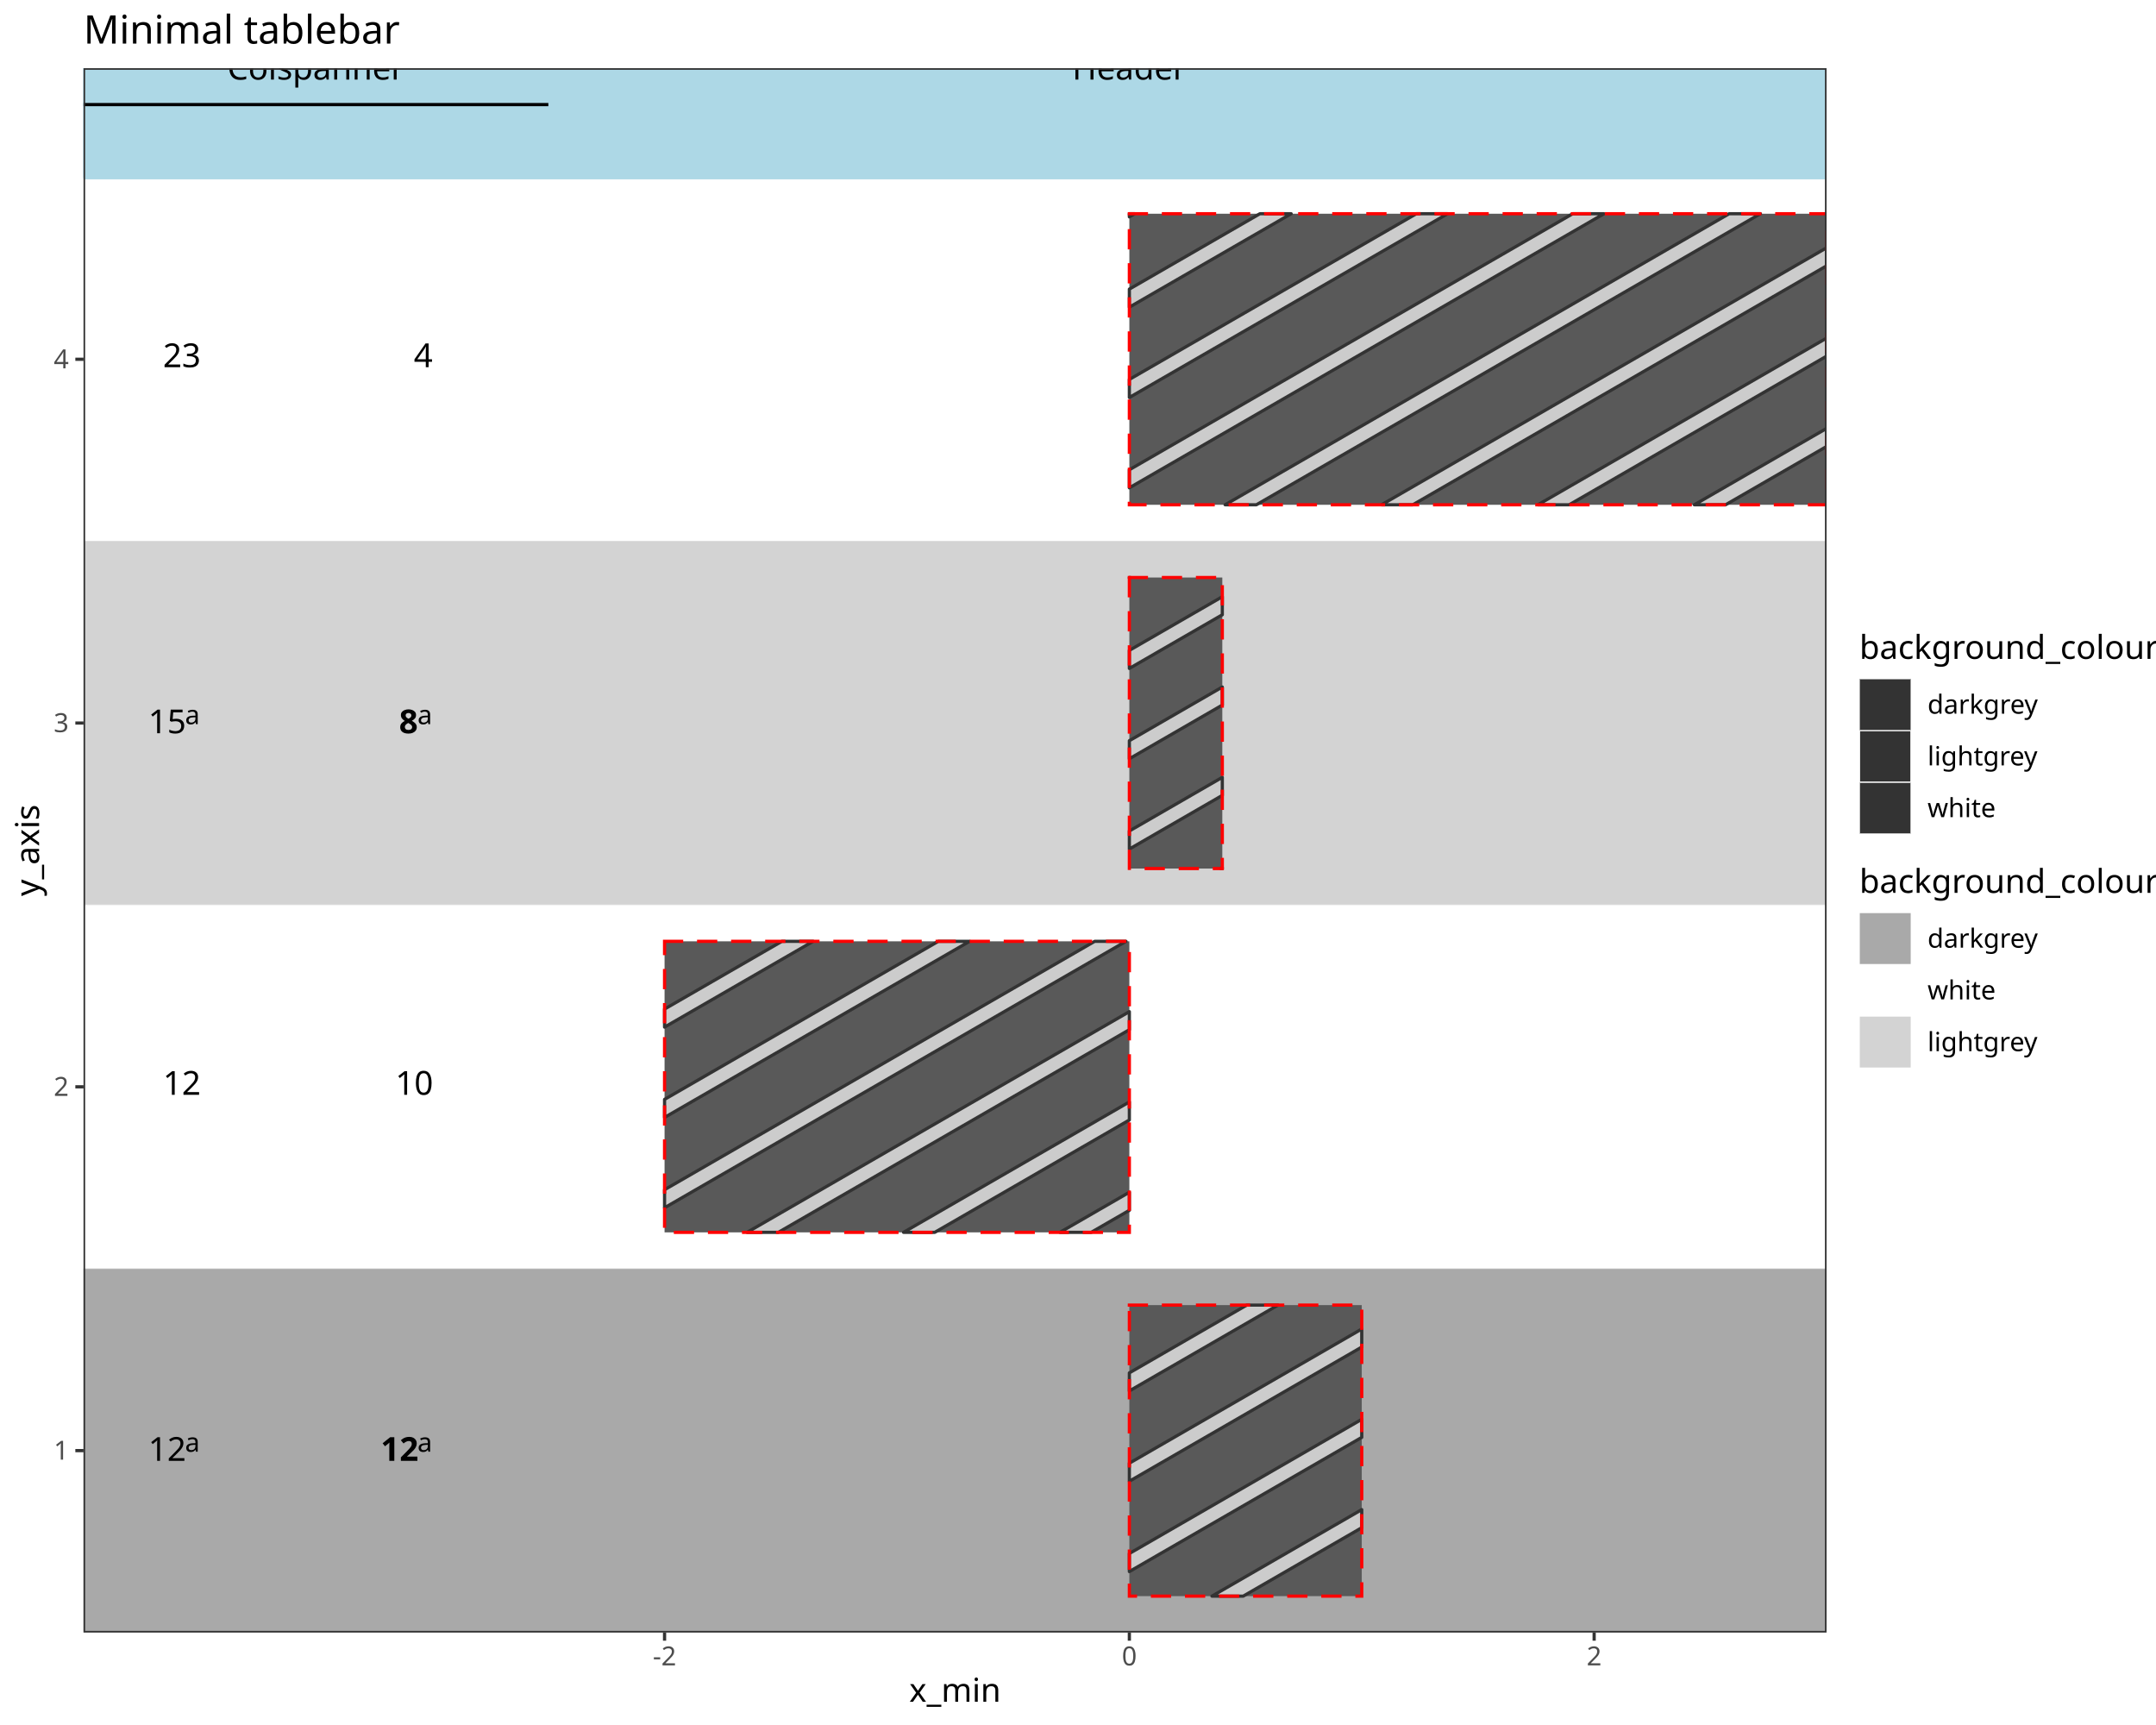
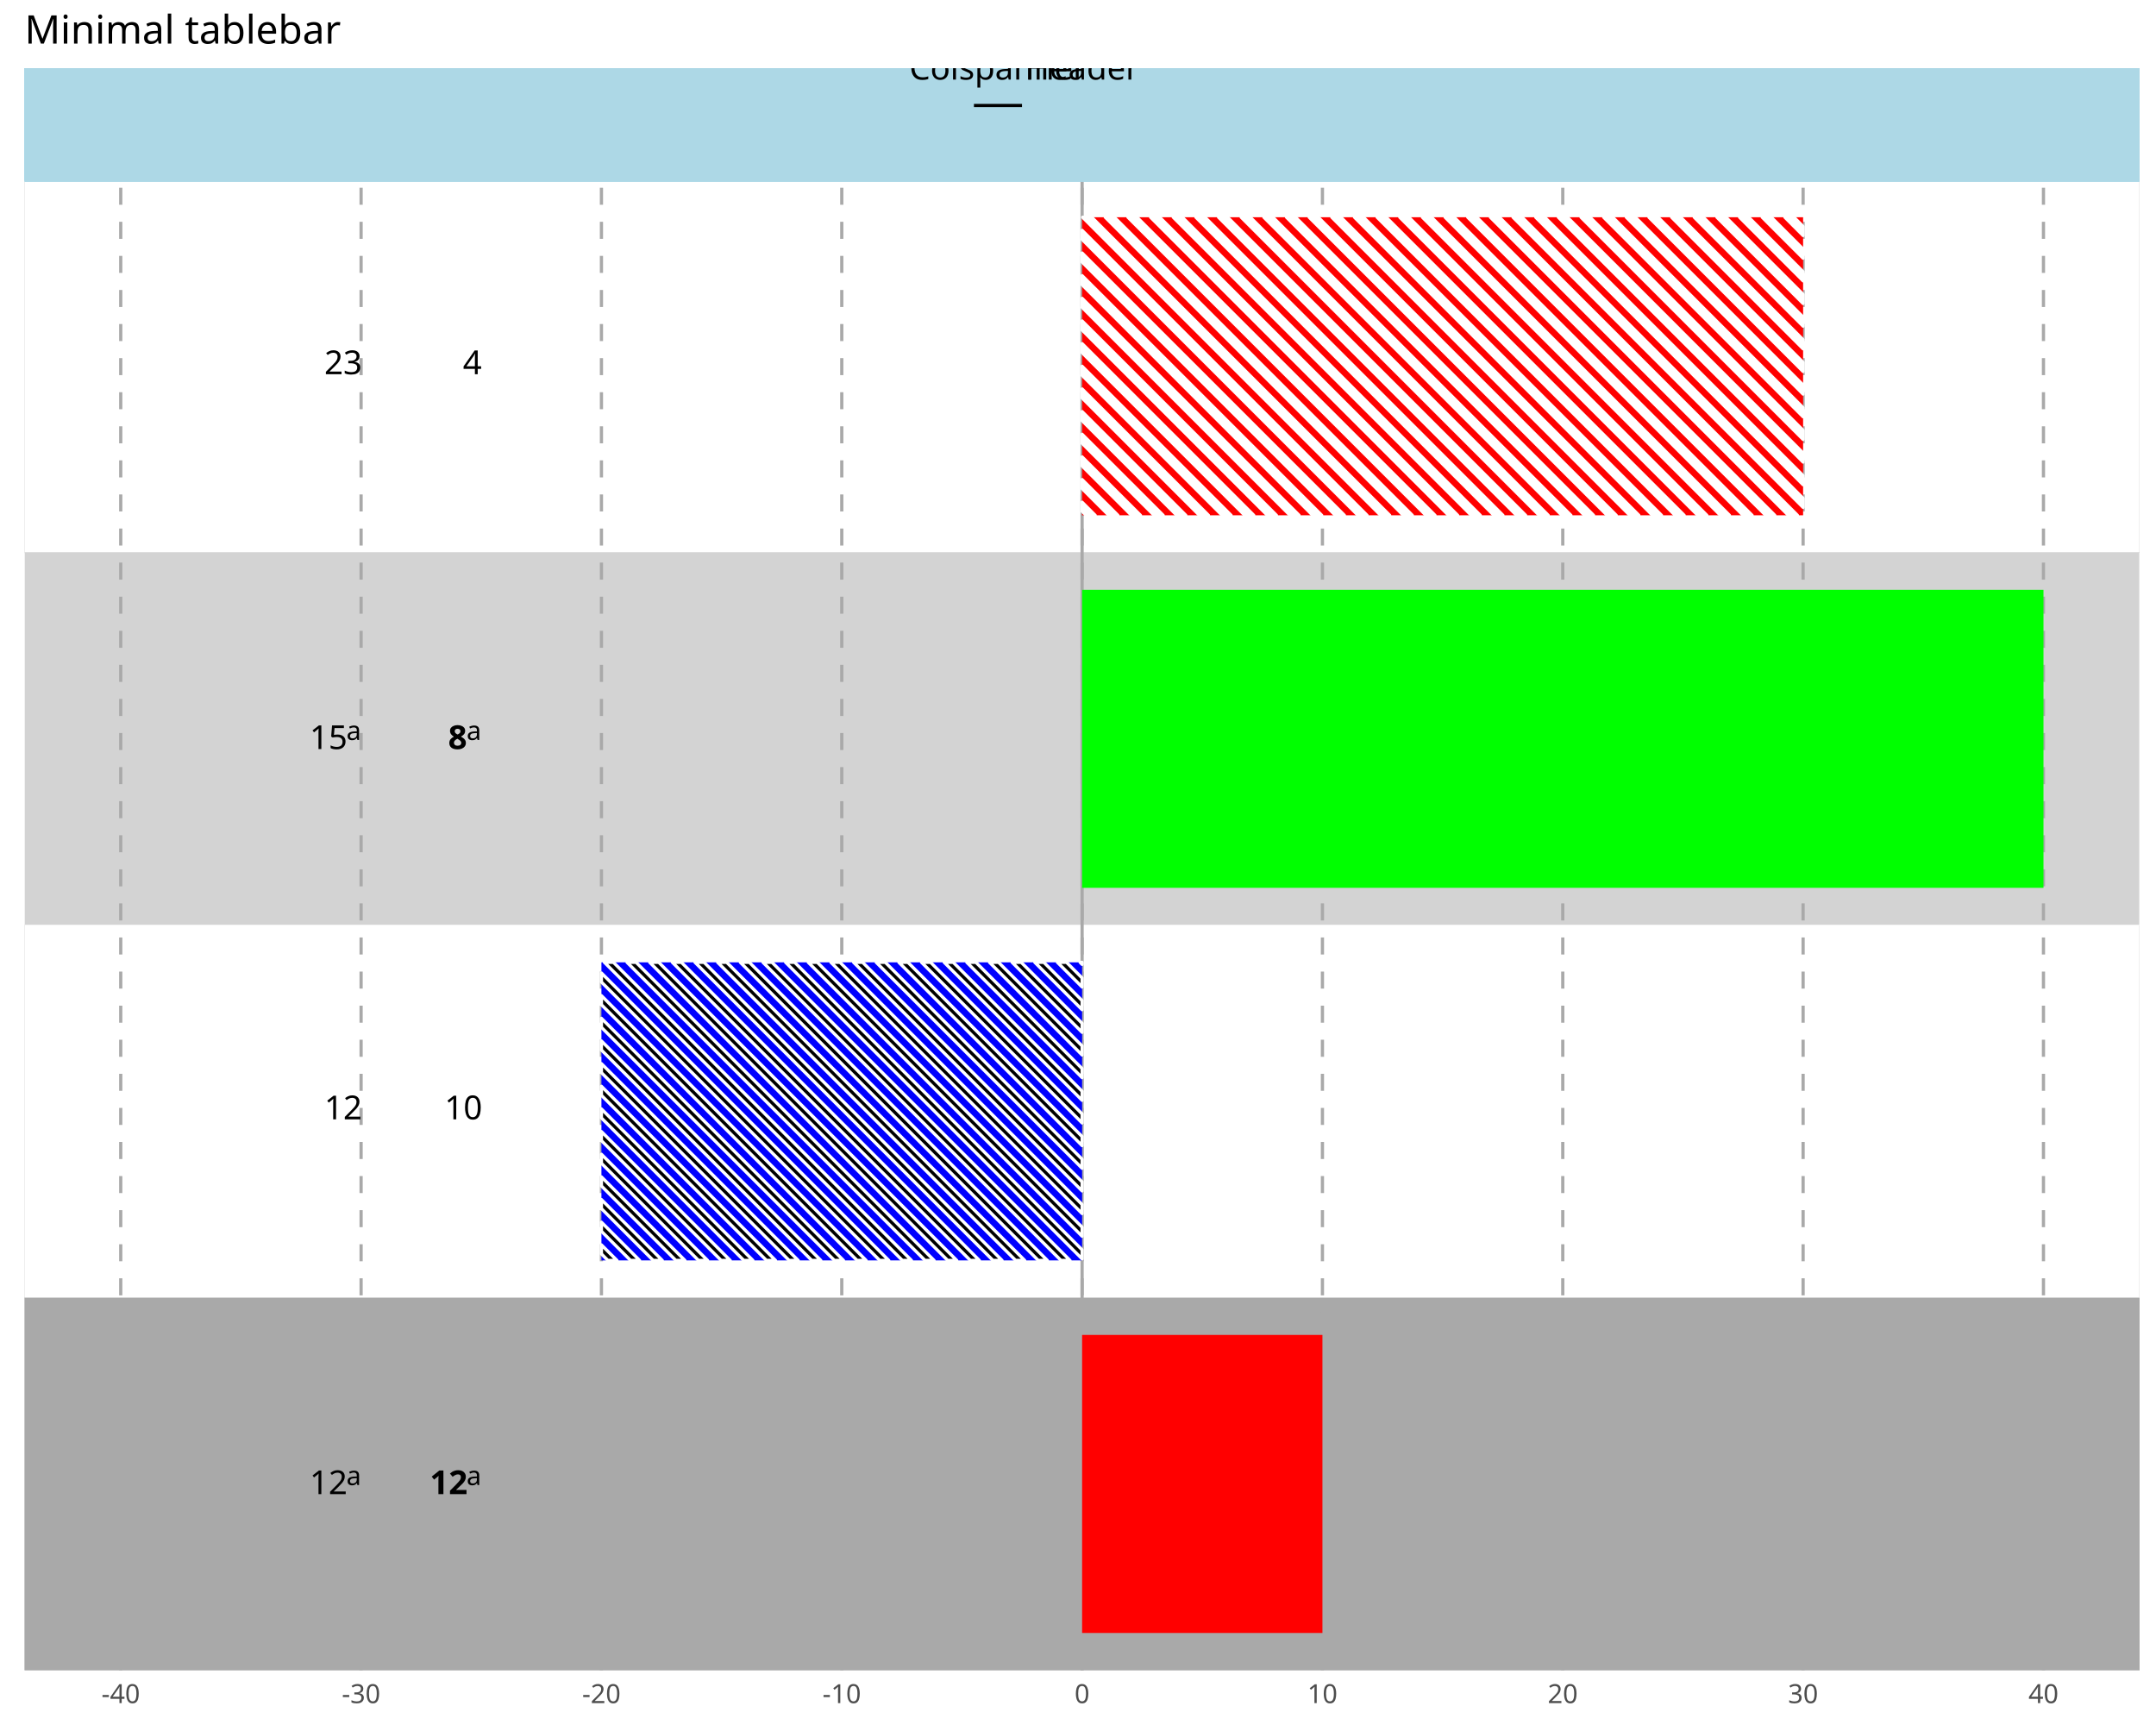
<svg xmlns="http://www.w3.org/2000/svg" class="svglite" data-engine-version="2.0" width="720.00pt" height="576.00pt" viewBox="0 0 720.00 576.00">
  <defs>
    <style type="text/css">
    .svglite line, .svglite polyline, .svglite polygon, .svglite path, .svglite rect, .svglite circle {
      fill: none;
      stroke: #000000;
      stroke-linecap: round;
      stroke-linejoin: round;
      stroke-miterlimit: 10.00;
    }
  </style>
  </defs>
  <rect width="100%" height="100%" style="stroke: none; fill: #FFFFFF;" />
  <defs>
    <clipPath id="cpMC4wMHw3MjAuMDB8MC4wMHw1NzYuMDA=">
      <rect x="0.00" y="0.00" width="720.00" height="576.00" />
    </clipPath>
  </defs>
  <g clip-path="url(#cpMC4wMHw3MjAuMDB8MC4wMHw1NzYuMDA=)">
-     <rect x="0.00" y="0.00" width="720.00" height="576.00" style="stroke-width: 1.07; stroke: #FFFFFF; fill: #FFFFFF;" />
-   </g>
+ </g>
  <defs>
-     <clipPath id="cpMjcuOTB8NjA5Ljk4fDIyLjc4fDU0NS4xMQ==">
-       <rect x="27.90" y="22.78" width="582.08" height="522.33" />
+     <clipPath id="cpOC4yMnw3MTQuNTJ8MjIuNzh8NTU3Ljcx">
+       <rect x="8.22" y="22.78" width="706.30" height="534.92" />
    </clipPath>
  </defs>
-   <g clip-path="url(#cpMjcuOTB8NjA5Ljk4fDIyLjc4fDU0NS4xMQ==)">
-     <rect x="27.90" y="22.78" width="582.08" height="522.33" style="stroke-width: 1.07; stroke: none; fill: #FFFFFF;" />
-     <rect x="27.90" y="423.64" width="582.08" height="121.47" style="stroke-width: 0.21; stroke: #A9A9A9; stroke-linecap: butt; stroke-linejoin: miter; fill: #A9A9A9;" />
-     <rect x="27.90" y="302.17" width="582.08" height="121.47" style="stroke-width: 0.21; stroke: #D3D3D3; stroke-linecap: butt; stroke-linejoin: miter; fill: #FFFFFF;" />
-     <rect x="27.90" y="180.70" width="582.08" height="121.47" style="stroke-width: 0.21; stroke: #FFFFFF; stroke-linecap: butt; stroke-linejoin: miter; fill: #D3D3D3;" />
-     <rect x="27.90" y="59.23" width="582.08" height="121.47" style="stroke-width: 0.21; stroke: #D3D3D3; stroke-linecap: butt; stroke-linejoin: miter; fill: #FFFFFF;" />
-     <rect x="377.15" y="435.79" width="77.61" height="97.18" style="stroke-width: 1.07; stroke: none; stroke-dasharray: 5.69,5.69; stroke-linecap: square; stroke-linejoin: miter; fill: #595959;" />
-     <rect x="221.93" y="314.32" width="155.22" height="97.18" style="stroke-width: 1.07; stroke: none; stroke-dasharray: 5.69,5.69; stroke-linecap: square; stroke-linejoin: miter; fill: #595959;" />
-     <rect x="377.15" y="192.84" width="31.04" height="97.18" style="stroke-width: 1.07; stroke: none; stroke-dasharray: 5.69,5.69; stroke-linecap: square; stroke-linejoin: miter; fill: #595959;" />
-     <rect x="377.15" y="71.37" width="232.83" height="97.18" style="stroke-width: 1.07; stroke: none; stroke-dasharray: 5.69,5.69; stroke-linecap: square; stroke-linejoin: miter; fill: #595959;" />
-     <polygon points="454.76,504.08 454.76,510.12 415.18,532.97 404.73,532.97 454.76,504.08 " style="stroke-width: 1.07; stroke: #333333; stroke-linecap: square; fill: #CCCCCC;" />
-     <polygon points="454.76,473.93 454.76,479.96 377.15,524.77 377.15,518.74 454.76,473.93 " style="stroke-width: 1.07; stroke: #333333; stroke-linecap: square; fill: #CCCCCC;" />
-     <polygon points="454.76,443.77 454.76,449.80 377.15,494.61 377.15,488.58 454.76,443.77 " style="stroke-width: 1.07; stroke: #333333; stroke-linecap: square; fill: #CCCCCC;" />
-     <polygon points="416.35,435.79 426.80,435.79 377.15,464.45 377.15,458.42 416.35,435.79 " style="stroke-width: 1.07; stroke: #333333; stroke-linecap: square; fill: #CCCCCC;" />
-     <polygon points="377.15,398.11 377.15,404.14 364.41,411.49 353.97,411.49 377.15,398.11 " style="stroke-width: 1.07; stroke: #333333; stroke-linecap: square; fill: #CCCCCC;" />
-     <polygon points="377.15,367.95 377.15,373.98 312.18,411.49 301.73,411.49 377.15,367.95 " style="stroke-width: 1.07; stroke: #333333; stroke-linecap: square; fill: #CCCCCC;" />
-     <polygon points="377.15,337.80 377.15,343.83 259.95,411.49 249.50,411.49 377.15,337.80 " style="stroke-width: 1.07; stroke: #333333; stroke-linecap: square; fill: #CCCCCC;" />
-     <polygon points="365.58,314.32 376.03,314.32 221.93,403.29 221.93,397.26 365.58,314.32 " style="stroke-width: 1.07; stroke: #333333; stroke-linecap: square; fill: #CCCCCC;" />
-     <polygon points="313.35,314.32 323.80,314.32 221.93,373.13 221.93,367.10 313.35,314.32 " style="stroke-width: 1.07; stroke: #333333; stroke-linecap: square; fill: #CCCCCC;" />
-     <polygon points="261.12,314.32 271.56,314.32 221.93,342.97 221.93,336.94 261.12,314.32 " style="stroke-width: 1.07; stroke: #333333; stroke-linecap: square; fill: #CCCCCC;" />
-     <polygon points="408.19,289.72 408.19,290.02 407.66,290.02 408.19,289.72 " style="stroke-width: 1.07; stroke: #333333; stroke-linecap: square; fill: #CCCCCC;" />
-     <polygon points="408.19,259.56 408.19,265.59 377.15,283.51 377.15,277.48 408.19,259.56 " style="stroke-width: 1.07; stroke: #333333; stroke-linecap: square; fill: #CCCCCC;" />
-     <polygon points="408.19,229.40 408.19,235.43 377.15,253.36 377.15,247.33 408.19,229.40 " style="stroke-width: 1.07; stroke: #333333; stroke-linecap: square; fill: #CCCCCC;" />
-     <polygon points="408.19,199.25 408.19,205.28 377.15,223.20 377.15,217.17 408.19,199.25 " style="stroke-width: 1.07; stroke: #333333; stroke-linecap: square; fill: #CCCCCC;" />
-     <polygon points="377.15,193.04 377.15,192.84 377.49,192.84 377.15,193.04 " style="stroke-width: 1.07; stroke: #333333; stroke-linecap: square; fill: #CCCCCC;" />
-     <polygon points="609.98,143.06 609.98,149.09 576.27,168.55 565.82,168.55 609.98,143.06 " style="stroke-width: 1.07; stroke: #333333; stroke-linecap: square; fill: #CCCCCC;" />
-     <polygon points="609.98,112.90 609.98,118.93 524.04,168.55 513.59,168.55 609.98,112.90 " style="stroke-width: 1.07; stroke: #333333; stroke-linecap: square; fill: #CCCCCC;" />
-     <polygon points="609.98,82.74 609.98,88.77 471.81,168.55 461.36,168.55 609.98,82.74 " style="stroke-width: 1.07; stroke: #333333; stroke-linecap: square; fill: #CCCCCC;" />
-     <polygon points="577.44,71.37 587.89,71.37 419.57,168.55 409.13,168.55 577.44,71.37 " style="stroke-width: 1.07; stroke: #333333; stroke-linecap: square; fill: #CCCCCC;" />
-     <polygon points="525.21,71.37 535.66,71.37 377.15,162.89 377.15,156.86 525.21,71.37 " style="stroke-width: 1.07; stroke: #333333; stroke-linecap: square; fill: #CCCCCC;" />
-     <polygon points="472.98,71.37 483.42,71.37 377.15,132.73 377.15,126.70 472.98,71.37 " style="stroke-width: 1.07; stroke: #333333; stroke-linecap: square; fill: #CCCCCC;" />
-     <polygon points="420.74,71.37 431.19,71.37 377.15,102.57 377.15,96.54 420.74,71.37 " style="stroke-width: 1.07; stroke: #333333; stroke-linecap: square; fill: #CCCCCC;" />
-     <polygon points="377.15,72.42 377.15,71.37 378.96,71.37 377.15,72.42 " style="stroke-width: 1.07; stroke: #333333; stroke-linecap: square; fill: #CCCCCC;" />
-     <rect x="377.15" y="435.79" width="77.61" height="97.18" style="stroke-width: 1.07; stroke: #FF0000; stroke-dasharray: 5.69,5.69; stroke-linecap: square; stroke-linejoin: miter;" />
-     <rect x="221.93" y="314.32" width="155.22" height="97.18" style="stroke-width: 1.07; stroke: #FF0000; stroke-dasharray: 5.69,5.69; stroke-linecap: square; stroke-linejoin: miter;" />
-     <rect x="377.15" y="192.84" width="31.04" height="97.18" style="stroke-width: 1.07; stroke: #FF0000; stroke-dasharray: 5.69,5.69; stroke-linecap: square; stroke-linejoin: miter;" />
-     <rect x="377.15" y="71.37" width="232.83" height="97.18" style="stroke-width: 1.07; stroke: #FF0000; stroke-dasharray: 5.69,5.69; stroke-linecap: square; stroke-linejoin: miter;" />
-     <text x="127.12" y="487.79" style="font-size: 11.04px; font-weight: bold; font-family: sans;" textLength="12.28px" lengthAdjust="spacingAndGlyphs">12</text>
-     <text x="139.40" y="484.75" style="font-size: 8.83px; font-family: sans;" textLength="4.91px" lengthAdjust="spacingAndGlyphs">a</text>
-     <text x="132.03" y="365.56" style="font-size: 11.04px; font-family: sans;" textLength="12.28px" lengthAdjust="spacingAndGlyphs">10</text>
-     <text x="133.26" y="244.85" style="font-size: 11.04px; font-weight: bold; font-family: sans;" textLength="6.14px" lengthAdjust="spacingAndGlyphs">8</text>
-     <text x="139.40" y="241.81" style="font-size: 8.83px; font-family: sans;" textLength="4.91px" lengthAdjust="spacingAndGlyphs">a</text>
-     <text x="138.18" y="122.61" style="font-size: 11.04px; font-family: sans;" textLength="6.14px" lengthAdjust="spacingAndGlyphs">4</text>
-     <text x="49.51" y="487.79" style="font-size: 11.04px; font-family: sans;" textLength="12.28px" lengthAdjust="spacingAndGlyphs">12</text>
-     <text x="61.79" y="484.75" style="font-size: 8.83px; font-family: sans;" textLength="4.91px" lengthAdjust="spacingAndGlyphs">a</text>
-     <text x="54.42" y="365.56" style="font-size: 11.04px; font-family: sans;" textLength="12.28px" lengthAdjust="spacingAndGlyphs">12</text>
-     <text x="49.51" y="244.85" style="font-size: 11.04px; font-family: sans;" textLength="12.28px" lengthAdjust="spacingAndGlyphs">15</text>
-     <text x="61.79" y="241.81" style="font-size: 8.83px; font-family: sans;" textLength="4.91px" lengthAdjust="spacingAndGlyphs">a</text>
-     <text x="54.42" y="122.61" style="font-size: 11.04px; font-family: sans;" textLength="12.28px" lengthAdjust="spacingAndGlyphs">23</text>
-     <rect x="27.90" y="22.78" width="582.08" height="36.44" style="stroke-width: 1.07; stroke: #ADD8E6; stroke-linecap: butt; stroke-linejoin: miter; fill: #ADD8E6;" />
-     <rect x="27.90" y="22.78" width="582.08" height="36.44" style="stroke-width: 1.07; stroke: #ADD8E6; stroke-linecap: butt; stroke-linejoin: miter; fill: #ADD8E6;" />
-     <rect x="27.90" y="22.78" width="582.08" height="36.44" style="stroke-width: 1.07; stroke: #ADD8E6; stroke-linecap: butt; stroke-linejoin: miter; fill: #ADD8E6;" />
-     <rect x="27.90" y="22.78" width="582.08" height="36.44" style="stroke-width: 1.07; stroke: #ADD8E6; stroke-linecap: butt; stroke-linejoin: miter; fill: #ADD8E6;" />
-     <text x="377.15" y="26.58" text-anchor="middle" style="font-size: 11.04px; font-family: sans;" textLength="36.21px" lengthAdjust="spacingAndGlyphs">Header</text>
-     <text x="105.51" y="26.58" text-anchor="middle" style="font-size: 11.04px; font-family: sans;" textLength="56.47px" lengthAdjust="spacingAndGlyphs">Colspanner</text>
-     <line x1="27.90" y1="34.93" x2="183.12" y2="34.93" style="stroke-width: 1.07; stroke-linecap: butt;" />
-     <rect x="27.90" y="22.78" width="582.08" height="522.33" style="stroke-width: 1.07; stroke: #333333;" />
+   <g clip-path="url(#cpOC4yMnw3MTQuNTJ8MjIuNzh8NTU3Ljcx)">
+     <polyline points="8.22,557.71 714.52,557.71 " style="stroke-width: 0.53; stroke: #EBEBEB; stroke-linecap: butt;" />
+     <polyline points="8.22,433.31 714.52,433.31 " style="stroke-width: 0.53; stroke: #EBEBEB; stroke-linecap: butt;" />
+     <polyline points="8.22,308.90 714.52,308.90 " style="stroke-width: 0.53; stroke: #EBEBEB; stroke-linecap: butt;" />
+     <polyline points="8.22,184.50 714.52,184.50 " style="stroke-width: 0.53; stroke: #EBEBEB; stroke-linecap: butt;" />
+     <polyline points="8.22,60.10 714.52,60.10 " style="stroke-width: 0.53; stroke: #EBEBEB; stroke-linecap: butt;" />
+     <rect x="8.22" y="433.31" width="706.30" height="124.40" style="stroke-width: 0.21; stroke: #A9A9A9; stroke-linecap: butt; stroke-linejoin: miter; fill: #A9A9A9;" />
+     <rect x="8.22" y="308.90" width="706.30" height="124.40" style="stroke-width: 0.21; stroke: #D3D3D3; stroke-linecap: butt; stroke-linejoin: miter; fill: #FFFFFF;" />
+     <rect x="8.22" y="184.50" width="706.30" height="124.40" style="stroke-width: 0.21; stroke: #FFFFFF; stroke-linecap: butt; stroke-linejoin: miter; fill: #D3D3D3;" />
+     <rect x="8.22" y="60.10" width="706.30" height="124.40" style="stroke-width: 0.21; stroke: #D3D3D3; stroke-linecap: butt; stroke-linejoin: miter; fill: #FFFFFF;" />
+     <line x1="361.37" y1="557.71" x2="361.37" y2="22.78" style="stroke-width: 1.07; stroke: #A9A9A9; stroke-dasharray: 5.69,5.69; stroke-linecap: butt;" />
+     <line x1="281.11" y1="557.71" x2="281.11" y2="22.78" style="stroke-width: 1.07; stroke: #A9A9A9; stroke-dasharray: 5.69,5.69; stroke-linecap: butt;" />
+     <line x1="200.85" y1="557.71" x2="200.85" y2="22.78" style="stroke-width: 1.07; stroke: #A9A9A9; stroke-dasharray: 5.69,5.69; stroke-linecap: butt;" />
+     <line x1="120.59" y1="557.71" x2="120.59" y2="22.78" style="stroke-width: 1.07; stroke: #A9A9A9; stroke-dasharray: 5.69,5.69; stroke-linecap: butt;" />
+     <line x1="40.32" y1="557.71" x2="40.32" y2="22.78" style="stroke-width: 1.07; stroke: #A9A9A9; stroke-dasharray: 5.69,5.69; stroke-linecap: butt;" />
+     <line x1="441.63" y1="557.71" x2="441.63" y2="22.78" style="stroke-width: 1.07; stroke: #A9A9A9; stroke-dasharray: 5.69,5.69; stroke-linecap: butt;" />
+     <line x1="521.89" y1="557.71" x2="521.89" y2="22.78" style="stroke-width: 1.07; stroke: #A9A9A9; stroke-dasharray: 5.69,5.69; stroke-linecap: butt;" />
+     <line x1="602.15" y1="557.71" x2="602.15" y2="22.78" style="stroke-width: 1.07; stroke: #A9A9A9; stroke-dasharray: 5.69,5.69; stroke-linecap: butt;" />
+     <line x1="682.42" y1="557.71" x2="682.42" y2="22.78" style="stroke-width: 1.07; stroke: #A9A9A9; stroke-dasharray: 5.69,5.69; stroke-linecap: butt;" />
+     <line x1="361.37" y1="557.71" x2="361.37" y2="22.78" style="stroke-width: 1.07; stroke: #A9A9A9; stroke-linecap: butt;" />
+     <rect x="361.37" y="445.75" width="80.26" height="99.52" style="stroke-width: 1.07; stroke: none; stroke-linecap: square; stroke-linejoin: miter; fill: #FF0000;" />
+     <rect x="200.85" y="321.34" width="160.52" height="99.52" style="stroke-width: 1.07; stroke: none; stroke-linecap: square; stroke-linejoin: miter; fill: #0000FF;" />
+     <rect x="361.37" y="196.94" width="321.05" height="99.52" style="stroke-width: 1.07; stroke: none; stroke-linecap: square; stroke-linejoin: miter; fill: #00FF00;" />
+     <rect x="361.37" y="72.54" width="240.78" height="99.52" style="stroke-width: 1.07; stroke: none; stroke-linecap: square; stroke-linejoin: miter; fill: #FF0000;" />
+     <polygon points="206.04,420.87 203.01,420.87 200.85,418.70 200.85,415.68 206.04,420.87 " style="stroke-width: 1.07; stroke: #FFFFFF; stroke-linecap: square; fill: #000000;" />
+     <polygon points="213.60,420.87 210.57,420.87 200.85,411.14 200.85,408.11 213.60,420.87 " style="stroke-width: 1.07; stroke: #FFFFFF; stroke-linecap: square; fill: #000000;" />
+     <polygon points="221.17,420.87 218.14,420.87 200.85,403.57 200.85,400.55 221.17,420.87 " style="stroke-width: 1.07; stroke: #FFFFFF; stroke-linecap: square; fill: #000000;" />
+     <polygon points="228.73,420.87 225.70,420.87 200.85,396.01 200.85,392.98 228.73,420.87 " style="stroke-width: 1.07; stroke: #FFFFFF; stroke-linecap: square; fill: #000000;" />
+     <polygon points="236.30,420.87 233.27,420.87 200.85,388.44 200.85,385.42 236.30,420.87 " style="stroke-width: 1.07; stroke: #FFFFFF; stroke-linecap: square; fill: #000000;" />
+     <polygon points="243.86,420.87 240.83,420.87 200.85,380.88 200.85,377.85 243.86,420.87 " style="stroke-width: 1.07; stroke: #FFFFFF; stroke-linecap: square; fill: #000000;" />
+     <polygon points="251.43,420.87 248.40,420.87 200.85,373.31 200.85,370.29 251.43,420.87 " style="stroke-width: 1.07; stroke: #FFFFFF; stroke-linecap: square; fill: #000000;" />
+     <polygon points="258.99,420.87 255.96,420.87 200.85,365.75 200.85,362.72 258.99,420.87 " style="stroke-width: 1.07; stroke: #FFFFFF; stroke-linecap: square; fill: #000000;" />
+     <polygon points="266.56,420.87 263.53,420.87 200.85,358.18 200.85,355.16 266.56,420.87 " style="stroke-width: 1.07; stroke: #FFFFFF; stroke-linecap: square; fill: #000000;" />
+     <polygon points="274.12,420.87 271.09,420.87 200.85,350.62 200.85,347.59 274.12,420.87 " style="stroke-width: 1.07; stroke: #FFFFFF; stroke-linecap: square; fill: #000000;" />
+     <polygon points="281.68,420.87 278.66,420.87 200.85,343.05 200.85,340.03 281.68,420.87 " style="stroke-width: 1.07; stroke: #FFFFFF; stroke-linecap: square; fill: #000000;" />
+     <polygon points="289.25,420.87 286.22,420.87 200.85,335.49 200.85,332.46 289.25,420.87 " style="stroke-width: 1.07; stroke: #FFFFFF; stroke-linecap: square; fill: #000000;" />
+     <polygon points="296.81,420.87 293.79,420.87 200.85,327.92 200.85,324.90 296.81,420.87 " style="stroke-width: 1.07; stroke: #FFFFFF; stroke-linecap: square; fill: #000000;" />
+     <polygon points="304.38,420.87 301.35,420.87 201.83,321.34 204.86,321.34 304.38,420.87 " style="stroke-width: 1.07; stroke: #FFFFFF; stroke-linecap: square; fill: #000000;" />
+     <polygon points="311.94,420.87 308.92,420.87 209.40,321.34 212.42,321.34 311.94,420.87 " style="stroke-width: 1.07; stroke: #FFFFFF; stroke-linecap: square; fill: #000000;" />
+     <polygon points="319.51,420.87 316.48,420.87 216.96,321.34 219.99,321.34 319.51,420.87 " style="stroke-width: 1.07; stroke: #FFFFFF; stroke-linecap: square; fill: #000000;" />
+     <polygon points="327.07,420.87 324.05,420.87 224.53,321.34 227.55,321.34 327.07,420.87 " style="stroke-width: 1.07; stroke: #FFFFFF; stroke-linecap: square; fill: #000000;" />
+     <polygon points="334.64,420.87 331.61,420.87 232.09,321.34 235.12,321.34 334.64,420.87 " style="stroke-width: 1.07; stroke: #FFFFFF; stroke-linecap: square; fill: #000000;" />
+     <polygon points="342.20,420.87 339.18,420.87 239.66,321.34 242.68,321.34 342.20,420.87 " style="stroke-width: 1.07; stroke: #FFFFFF; stroke-linecap: square; fill: #000000;" />
+     <polygon points="349.77,420.87 346.74,420.87 247.22,321.34 250.25,321.34 349.77,420.87 " style="stroke-width: 1.07; stroke: #FFFFFF; stroke-linecap: square; fill: #000000;" />
+     <polygon points="357.33,420.87 354.31,420.87 254.79,321.34 257.81,321.34 357.33,420.87 " style="stroke-width: 1.07; stroke: #FFFFFF; stroke-linecap: square; fill: #000000;" />
+     <polygon points="361.37,417.34 361.37,420.36 262.35,321.34 265.38,321.34 361.37,417.34 " style="stroke-width: 1.07; stroke: #FFFFFF; stroke-linecap: square; fill: #000000;" />
+     <polygon points="361.37,409.77 361.37,412.80 269.92,321.34 272.94,321.34 361.37,409.77 " style="stroke-width: 1.07; stroke: #FFFFFF; stroke-linecap: square; fill: #000000;" />
+     <polygon points="361.37,402.21 361.37,405.23 277.48,321.34 280.51,321.34 361.37,402.21 " style="stroke-width: 1.07; stroke: #FFFFFF; stroke-linecap: square; fill: #000000;" />
+     <polygon points="361.37,394.64 361.37,397.67 285.05,321.34 288.07,321.34 361.37,394.64 " style="stroke-width: 1.07; stroke: #FFFFFF; stroke-linecap: square; fill: #000000;" />
+     <polygon points="361.37,387.08 361.37,390.10 292.61,321.34 295.64,321.34 361.37,387.08 " style="stroke-width: 1.07; stroke: #FFFFFF; stroke-linecap: square; fill: #000000;" />
+     <polygon points="361.37,379.51 361.37,382.54 300.18,321.34 303.20,321.34 361.37,379.51 " style="stroke-width: 1.07; stroke: #FFFFFF; stroke-linecap: square; fill: #000000;" />
+     <polygon points="361.37,371.95 361.37,374.97 307.74,321.34 310.77,321.34 361.37,371.95 " style="stroke-width: 1.07; stroke: #FFFFFF; stroke-linecap: square; fill: #000000;" />
+     <polygon points="361.37,364.38 361.37,367.41 315.31,321.34 318.33,321.34 361.37,364.38 " style="stroke-width: 1.07; stroke: #FFFFFF; stroke-linecap: square; fill: #000000;" />
+     <polygon points="361.37,356.82 361.37,359.84 322.87,321.34 325.90,321.34 361.37,356.82 " style="stroke-width: 1.07; stroke: #FFFFFF; stroke-linecap: square; fill: #000000;" />
+     <polygon points="361.37,349.25 361.37,352.28 330.44,321.34 333.46,321.34 361.37,349.25 " style="stroke-width: 1.07; stroke: #FFFFFF; stroke-linecap: square; fill: #000000;" />
+     <polygon points="361.37,341.69 361.37,344.71 338.00,321.34 341.03,321.34 361.37,341.69 " style="stroke-width: 1.07; stroke: #FFFFFF; stroke-linecap: square; fill: #000000;" />
+     <polygon points="361.37,334.12 361.37,337.15 345.57,321.34 348.59,321.34 361.37,334.12 " style="stroke-width: 1.07; stroke: #FFFFFF; stroke-linecap: square; fill: #000000;" />
+     <polygon points="361.37,326.56 361.37,329.58 353.13,321.34 356.16,321.34 361.37,326.56 " style="stroke-width: 1.07; stroke: #FFFFFF; stroke-linecap: square; fill: #000000;" />
+     <polygon points="360.70,321.34 361.37,321.34 361.37,322.02 360.70,321.34 " style="stroke-width: 1.07; stroke: #FFFFFF; stroke-linecap: square; fill: #000000;" />
+     <polygon points="365.74,172.06 362.72,172.06 361.37,170.72 361.37,167.69 365.74,172.06 " style="stroke-width: 1.07; stroke: #FFFFFF; stroke-linecap: square; fill: #FFFFFF;" />
+     <polygon points="373.31,172.06 370.28,172.06 361.37,163.15 361.37,160.13 373.31,172.06 " style="stroke-width: 1.07; stroke: #FFFFFF; stroke-linecap: square; fill: #FFFFFF;" />
+     <polygon points="380.87,172.06 377.85,172.06 361.37,155.59 361.37,152.56 380.87,172.06 " style="stroke-width: 1.07; stroke: #FFFFFF; stroke-linecap: square; fill: #FFFFFF;" />
+     <polygon points="388.44,172.06 385.41,172.06 361.37,148.02 361.37,145.00 388.44,172.06 " style="stroke-width: 1.07; stroke: #FFFFFF; stroke-linecap: square; fill: #FFFFFF;" />
+     <polygon points="396.00,172.06 392.98,172.06 361.37,140.46 361.37,137.43 396.00,172.06 " style="stroke-width: 1.07; stroke: #FFFFFF; stroke-linecap: square; fill: #FFFFFF;" />
+     <polygon points="403.57,172.06 400.54,172.06 361.37,132.89 361.37,129.87 403.57,172.06 " style="stroke-width: 1.07; stroke: #FFFFFF; stroke-linecap: square; fill: #FFFFFF;" />
+     <polygon points="411.13,172.06 408.11,172.06 361.37,125.33 361.37,122.30 411.13,172.06 " style="stroke-width: 1.07; stroke: #FFFFFF; stroke-linecap: square; fill: #FFFFFF;" />
+     <polygon points="418.70,172.06 415.67,172.06 361.37,117.76 361.37,114.74 418.70,172.06 " style="stroke-width: 1.07; stroke: #FFFFFF; stroke-linecap: square; fill: #FFFFFF;" />
+     <polygon points="426.26,172.06 423.24,172.06 361.37,110.20 361.37,107.17 426.26,172.06 " style="stroke-width: 1.07; stroke: #FFFFFF; stroke-linecap: square; fill: #FFFFFF;" />
+     <polygon points="433.83,172.06 430.80,172.06 361.37,102.63 361.37,99.61 433.83,172.06 " style="stroke-width: 1.07; stroke: #FFFFFF; stroke-linecap: square; fill: #FFFFFF;" />
+     <polygon points="441.39,172.06 438.36,172.06 361.37,95.07 361.37,92.04 441.39,172.06 " style="stroke-width: 1.07; stroke: #FFFFFF; stroke-linecap: square; fill: #FFFFFF;" />
+     <polygon points="448.96,172.06 445.93,172.06 361.37,87.50 361.37,84.48 448.96,172.06 " style="stroke-width: 1.07; stroke: #FFFFFF; stroke-linecap: square; fill: #FFFFFF;" />
+     <polygon points="456.52,172.06 453.49,172.06 361.37,79.94 361.37,76.91 456.52,172.06 " style="stroke-width: 1.07; stroke: #FFFFFF; stroke-linecap: square; fill: #FFFFFF;" />
+     <polygon points="464.09,172.06 461.06,172.06 361.54,72.54 364.57,72.54 464.09,172.06 " style="stroke-width: 1.07; stroke: #FFFFFF; stroke-linecap: square; fill: #FFFFFF;" />
+     <polygon points="471.65,172.06 468.62,172.06 369.10,72.54 372.13,72.54 471.65,172.06 " style="stroke-width: 1.07; stroke: #FFFFFF; stroke-linecap: square; fill: #FFFFFF;" />
+     <polygon points="479.22,172.06 476.19,172.06 376.67,72.54 379.70,72.54 479.22,172.06 " style="stroke-width: 1.07; stroke: #FFFFFF; stroke-linecap: square; fill: #FFFFFF;" />
+     <polygon points="486.78,172.06 483.75,172.06 384.23,72.54 387.26,72.54 486.78,172.06 " style="stroke-width: 1.07; stroke: #FFFFFF; stroke-linecap: square; fill: #FFFFFF;" />
+     <polygon points="494.35,172.06 491.32,172.06 391.80,72.54 394.83,72.54 494.35,172.06 " style="stroke-width: 1.07; stroke: #FFFFFF; stroke-linecap: square; fill: #FFFFFF;" />
+     <polygon points="501.91,172.06 498.88,172.06 399.36,72.54 402.39,72.54 501.91,172.06 " style="stroke-width: 1.07; stroke: #FFFFFF; stroke-linecap: square; fill: #FFFFFF;" />
+     <polygon points="509.48,172.06 506.45,172.06 406.93,72.54 409.95,72.54 509.48,172.06 " style="stroke-width: 1.07; stroke: #FFFFFF; stroke-linecap: square; fill: #FFFFFF;" />
+     <polygon points="517.04,172.06 514.01,172.06 414.49,72.54 417.52,72.54 517.04,172.06 " style="stroke-width: 1.07; stroke: #FFFFFF; stroke-linecap: square; fill: #FFFFFF;" />
+     <polygon points="524.61,172.06 521.58,172.06 422.06,72.54 425.08,72.54 524.61,172.06 " style="stroke-width: 1.07; stroke: #FFFFFF; stroke-linecap: square; fill: #FFFFFF;" />
+     <polygon points="532.17,172.06 529.14,172.06 429.62,72.54 432.65,72.54 532.17,172.06 " style="stroke-width: 1.07; stroke: #FFFFFF; stroke-linecap: square; fill: #FFFFFF;" />
+     <polygon points="539.74,172.06 536.71,172.06 437.19,72.54 440.21,72.54 539.74,172.06 " style="stroke-width: 1.07; stroke: #FFFFFF; stroke-linecap: square; fill: #FFFFFF;" />
+     <polygon points="547.30,172.06 544.27,172.06 444.75,72.54 447.78,72.54 547.30,172.06 " style="stroke-width: 1.07; stroke: #FFFFFF; stroke-linecap: square; fill: #FFFFFF;" />
+     <polygon points="554.87,172.06 551.84,172.06 452.32,72.54 455.34,72.54 554.87,172.06 " style="stroke-width: 1.07; stroke: #FFFFFF; stroke-linecap: square; fill: #FFFFFF;" />
+     <polygon points="562.43,172.06 559.40,172.06 459.88,72.54 462.91,72.54 562.43,172.06 " style="stroke-width: 1.07; stroke: #FFFFFF; stroke-linecap: square; fill: #FFFFFF;" />
+     <polygon points="570.00,172.06 566.97,172.06 467.45,72.54 470.47,72.54 570.00,172.06 " style="stroke-width: 1.07; stroke: #FFFFFF; stroke-linecap: square; fill: #FFFFFF;" />
+     <polygon points="577.56,172.06 574.53,172.06 475.01,72.54 478.04,72.54 577.56,172.06 " style="stroke-width: 1.07; stroke: #FFFFFF; stroke-linecap: square; fill: #FFFFFF;" />
+     <polygon points="585.12,172.06 582.10,172.06 482.58,72.54 485.60,72.54 585.12,172.06 " style="stroke-width: 1.07; stroke: #FFFFFF; stroke-linecap: square; fill: #FFFFFF;" />
+     <polygon points="592.69,172.06 589.66,172.06 490.14,72.54 493.17,72.54 592.69,172.06 " style="stroke-width: 1.07; stroke: #FFFFFF; stroke-linecap: square; fill: #FFFFFF;" />
+     <polygon points="600.25,172.06 597.23,172.06 497.71,72.54 500.73,72.54 600.25,172.06 " style="stroke-width: 1.07; stroke: #FFFFFF; stroke-linecap: square; fill: #FFFFFF;" />
+     <polygon points="602.15,166.40 602.15,169.42 505.27,72.54 508.30,72.54 602.15,166.40 " style="stroke-width: 1.07; stroke: #FFFFFF; stroke-linecap: square; fill: #FFFFFF;" />
+     <polygon points="602.15,158.83 602.15,161.86 512.84,72.54 515.86,72.54 602.15,158.83 " style="stroke-width: 1.07; stroke: #FFFFFF; stroke-linecap: square; fill: #FFFFFF;" />
+     <polygon points="602.15,151.27 602.15,154.29 520.40,72.54 523.43,72.54 602.15,151.27 " style="stroke-width: 1.07; stroke: #FFFFFF; stroke-linecap: square; fill: #FFFFFF;" />
+     <polygon points="602.15,143.70 602.15,146.73 527.97,72.54 530.99,72.54 602.15,143.70 " style="stroke-width: 1.07; stroke: #FFFFFF; stroke-linecap: square; fill: #FFFFFF;" />
+     <polygon points="602.15,136.14 602.15,139.17 535.53,72.54 538.56,72.54 602.15,136.14 " style="stroke-width: 1.07; stroke: #FFFFFF; stroke-linecap: square; fill: #FFFFFF;" />
+     <polygon points="602.15,128.57 602.15,131.60 543.10,72.54 546.12,72.54 602.15,128.57 " style="stroke-width: 1.07; stroke: #FFFFFF; stroke-linecap: square; fill: #FFFFFF;" />
+     <polygon points="602.15,121.01 602.15,124.04 550.66,72.54 553.69,72.54 602.15,121.01 " style="stroke-width: 1.07; stroke: #FFFFFF; stroke-linecap: square; fill: #FFFFFF;" />
+     <polygon points="602.15,113.44 602.15,116.47 558.23,72.54 561.25,72.54 602.15,113.44 " style="stroke-width: 1.07; stroke: #FFFFFF; stroke-linecap: square; fill: #FFFFFF;" />
+     <polygon points="602.15,105.88 602.15,108.91 565.79,72.54 568.82,72.54 602.15,105.88 " style="stroke-width: 1.07; stroke: #FFFFFF; stroke-linecap: square; fill: #FFFFFF;" />
+     <polygon points="602.15,98.31 602.15,101.34 573.36,72.54 576.38,72.54 602.15,98.31 " style="stroke-width: 1.07; stroke: #FFFFFF; stroke-linecap: square; fill: #FFFFFF;" />
+     <polygon points="602.15,90.75 602.15,93.78 580.92,72.54 583.95,72.54 602.15,90.75 " style="stroke-width: 1.07; stroke: #FFFFFF; stroke-linecap: square; fill: #FFFFFF;" />
+     <polygon points="602.15,83.18 602.15,86.21 588.49,72.54 591.51,72.54 602.15,83.18 " style="stroke-width: 1.07; stroke: #FFFFFF; stroke-linecap: square; fill: #FFFFFF;" />
+     <polygon points="602.15,75.62 602.15,78.65 596.05,72.54 599.08,72.54 602.15,75.62 " style="stroke-width: 1.07; stroke: #FFFFFF; stroke-linecap: square; fill: #FFFFFF;" />
+     <rect x="361.37" y="445.75" width="80.26" height="99.52" style="stroke-width: 1.07; stroke: none; stroke-linecap: square; stroke-linejoin: miter;" />
+     <rect x="200.85" y="321.34" width="160.52" height="99.52" style="stroke-width: 1.07; stroke: none; stroke-linecap: square; stroke-linejoin: miter;" />
+     <rect x="361.37" y="196.94" width="321.05" height="99.52" style="stroke-width: 1.07; stroke: none; stroke-linecap: square; stroke-linejoin: miter;" />
+     <rect x="361.37" y="72.54" width="240.78" height="99.52" style="stroke-width: 1.07; stroke: none; stroke-linecap: square; stroke-linejoin: miter;" />
+     <text x="143.52" y="498.92" style="font-size: 11.04px; font-weight: bold; font-family: sans;" textLength="12.28px" lengthAdjust="spacingAndGlyphs">12</text>
+     <text x="155.80" y="495.88" style="font-size: 8.83px; font-family: sans;" textLength="4.91px" lengthAdjust="spacingAndGlyphs">a</text>
+     <text x="148.44" y="373.76" style="font-size: 11.04px; font-family: sans;" textLength="12.28px" lengthAdjust="spacingAndGlyphs">10</text>
+     <text x="149.66" y="250.12" style="font-size: 11.04px; font-weight: bold; font-family: sans;" textLength="6.14px" lengthAdjust="spacingAndGlyphs">8</text>
+     <text x="155.80" y="247.08" style="font-size: 8.83px; font-family: sans;" textLength="4.91px" lengthAdjust="spacingAndGlyphs">a</text>
+     <text x="154.58" y="124.96" style="font-size: 11.04px; font-family: sans;" textLength="6.14px" lengthAdjust="spacingAndGlyphs">4</text>
+     <text x="103.39" y="498.92" style="font-size: 11.04px; font-family: sans;" textLength="12.28px" lengthAdjust="spacingAndGlyphs">12</text>
+     <text x="115.67" y="495.88" style="font-size: 8.83px; font-family: sans;" textLength="4.91px" lengthAdjust="spacingAndGlyphs">a</text>
+     <text x="108.30" y="373.76" style="font-size: 11.04px; font-family: sans;" textLength="12.28px" lengthAdjust="spacingAndGlyphs">12</text>
+     <text x="103.39" y="250.12" style="font-size: 11.04px; font-family: sans;" textLength="12.28px" lengthAdjust="spacingAndGlyphs">15</text>
+     <text x="115.67" y="247.08" style="font-size: 8.83px; font-family: sans;" textLength="4.91px" lengthAdjust="spacingAndGlyphs">a</text>
+     <text x="108.30" y="124.96" style="font-size: 11.04px; font-family: sans;" textLength="12.28px" lengthAdjust="spacingAndGlyphs">23</text>
+     <rect x="8.22" y="22.78" width="706.30" height="37.32" style="stroke-width: 1.07; stroke: #ADD8E6; stroke-linecap: butt; stroke-linejoin: miter; fill: #ADD8E6;" />
+     <rect x="8.22" y="22.78" width="706.30" height="37.32" style="stroke-width: 1.07; stroke: #ADD8E6; stroke-linecap: butt; stroke-linejoin: miter; fill: #ADD8E6;" />
+     <rect x="8.22" y="22.78" width="706.30" height="37.32" style="stroke-width: 1.07; stroke: #ADD8E6; stroke-linecap: butt; stroke-linejoin: miter; fill: #ADD8E6;" />
+     <rect x="8.22" y="22.78" width="706.30" height="37.32" style="stroke-width: 1.07; stroke: #ADD8E6; stroke-linecap: butt; stroke-linejoin: miter; fill: #ADD8E6;" />
+     <text x="361.37" y="26.58" text-anchor="middle" style="font-size: 11.04px; font-family: sans;" textLength="36.21px" lengthAdjust="spacingAndGlyphs">Header</text>
+     <text x="333.28" y="26.58" text-anchor="middle" style="font-size: 11.04px; font-family: sans;" textLength="56.47px" lengthAdjust="spacingAndGlyphs">Colspanner</text>
+     <line x1="325.25" y1="35.22" x2="341.30" y2="35.22" style="stroke-width: 1.07; stroke-linecap: butt;" />
  </g>
  <g clip-path="url(#cpMC4wMHw3MjAuMDB8MC4wMHw1NzYuMDA=)">
-     <text x="22.97" y="487.40" text-anchor="end" style="font-size: 8.80px; fill: #4D4D4D; font-family: sans;" textLength="4.89px" lengthAdjust="spacingAndGlyphs">1</text>
-     <text x="22.97" y="365.93" text-anchor="end" style="font-size: 8.80px; fill: #4D4D4D; font-family: sans;" textLength="4.89px" lengthAdjust="spacingAndGlyphs">2</text>
-     <text x="22.97" y="244.46" text-anchor="end" style="font-size: 8.80px; fill: #4D4D4D; font-family: sans;" textLength="4.89px" lengthAdjust="spacingAndGlyphs">3</text>
-     <text x="22.97" y="122.99" text-anchor="end" style="font-size: 8.80px; fill: #4D4D4D; font-family: sans;" textLength="4.89px" lengthAdjust="spacingAndGlyphs">4</text>
-     <polyline points="25.16,484.38 27.90,484.38 " style="stroke-width: 1.07; stroke: #333333; stroke-linecap: butt;" />
-     <polyline points="25.16,362.90 27.90,362.90 " style="stroke-width: 1.07; stroke: #333333; stroke-linecap: butt;" />
-     <polyline points="25.16,241.43 27.90,241.43 " style="stroke-width: 1.07; stroke: #333333; stroke-linecap: butt;" />
-     <polyline points="25.16,119.96 27.90,119.96 " style="stroke-width: 1.07; stroke: #333333; stroke-linecap: butt;" />
-     <polyline points="221.93,547.85 221.93,545.11 " style="stroke-width: 1.07; stroke: #333333; stroke-linecap: butt;" />
-     <polyline points="377.15,547.85 377.15,545.11 " style="stroke-width: 1.07; stroke: #333333; stroke-linecap: butt;" />
-     <polyline points="532.37,547.85 532.37,545.11 " style="stroke-width: 1.07; stroke: #333333; stroke-linecap: butt;" />
-     <text x="221.93" y="556.10" text-anchor="middle" style="font-size: 8.80px; fill: #4D4D4D; font-family: sans;" textLength="7.82px" lengthAdjust="spacingAndGlyphs">-2</text>
-     <text x="377.15" y="556.10" text-anchor="middle" style="font-size: 8.80px; fill: #4D4D4D; font-family: sans;" textLength="4.89px" lengthAdjust="spacingAndGlyphs">0</text>
-     <text x="532.37" y="556.10" text-anchor="middle" style="font-size: 8.80px; fill: #4D4D4D; font-family: sans;" textLength="4.89px" lengthAdjust="spacingAndGlyphs">2</text>
-     <text x="318.94" y="568.24" text-anchor="middle" style="font-size: 11.00px; font-family: sans;" textLength="29.35px" lengthAdjust="spacingAndGlyphs">x_min</text>
-     <text transform="translate(13.05,283.95) rotate(-90)" text-anchor="middle" style="font-size: 11.00px; font-family: sans;" textLength="31.19px" lengthAdjust="spacingAndGlyphs">y_axis</text>
-     <rect x="620.94" y="211.30" width="93.58" height="67.17" style="stroke-width: 1.07; stroke: none; fill: #FFFFFF;" />
-     <text x="620.94" y="220.01" style="font-size: 11.00px; font-family: sans;" textLength="93.58px" lengthAdjust="spacingAndGlyphs">background_colour</text>
-     <rect x="620.94" y="226.63" width="17.28" height="17.28" style="stroke-width: 1.07; stroke: none; fill: #FFFFFF;" />
-     <rect x="621.08" y="226.77" width="17.00" height="17.00" style="stroke-width: 0.21; stroke: #A9A9A9; stroke-linecap: butt; stroke-linejoin: miter; fill: #333333;" />
-     <rect x="620.94" y="243.91" width="17.28" height="17.28" style="stroke-width: 1.07; stroke: none; fill: #FFFFFF;" />
-     <rect x="621.08" y="244.05" width="17.00" height="17.00" style="stroke-width: 0.21; stroke: #FFFFFF; stroke-linecap: butt; stroke-linejoin: miter; fill: #333333;" />
-     <rect x="620.94" y="261.19" width="17.28" height="17.28" style="stroke-width: 1.07; stroke: none; fill: #FFFFFF;" />
-     <rect x="621.08" y="261.33" width="17.00" height="17.00" style="stroke-width: 0.21; stroke: #D3D3D3; stroke-linecap: butt; stroke-linejoin: miter; fill: #333333;" />
-     <text x="643.70" y="238.30" style="font-size: 8.80px; font-family: sans;" textLength="34.25px" lengthAdjust="spacingAndGlyphs">darkgrey</text>
-     <text x="643.70" y="255.58" style="font-size: 8.80px; font-family: sans;" textLength="33.26px" lengthAdjust="spacingAndGlyphs">lightgrey</text>
-     <text x="643.70" y="272.86" style="font-size: 8.80px; font-family: sans;" textLength="20.54px" lengthAdjust="spacingAndGlyphs">white</text>
-     <rect x="620.94" y="289.43" width="93.58" height="67.17" style="stroke-width: 1.07; stroke: none; fill: #FFFFFF;" />
-     <text x="620.94" y="298.14" style="font-size: 11.00px; font-family: sans;" textLength="93.58px" lengthAdjust="spacingAndGlyphs">background_colour</text>
-     <rect x="620.94" y="304.76" width="17.28" height="17.28" style="stroke-width: 1.07; stroke: none; fill: #FFFFFF;" />
-     <rect x="621.08" y="304.90" width="17.00" height="17.00" style="stroke-width: 0.21; stroke: none; stroke-linecap: butt; stroke-linejoin: miter; fill: #A9A9A9;" />
-     <rect x="620.94" y="322.04" width="17.28" height="17.28" style="stroke-width: 1.07; stroke: none; fill: #FFFFFF;" />
-     <rect x="621.08" y="322.18" width="17.00" height="17.00" style="stroke-width: 0.21; stroke: none; stroke-linecap: butt; stroke-linejoin: miter; fill: #FFFFFF;" />
-     <rect x="620.94" y="339.32" width="17.28" height="17.28" style="stroke-width: 1.07; stroke: none; fill: #FFFFFF;" />
-     <rect x="621.08" y="339.46" width="17.00" height="17.00" style="stroke-width: 0.21; stroke: none; stroke-linecap: butt; stroke-linejoin: miter; fill: #D3D3D3;" />
-     <text x="643.70" y="316.43" style="font-size: 8.80px; font-family: sans;" textLength="34.25px" lengthAdjust="spacingAndGlyphs">darkgrey</text>
-     <text x="643.70" y="333.71" style="font-size: 8.80px; font-family: sans;" textLength="20.54px" lengthAdjust="spacingAndGlyphs">white</text>
-     <text x="643.70" y="350.99" style="font-size: 8.80px; font-family: sans;" textLength="33.26px" lengthAdjust="spacingAndGlyphs">lightgrey</text>
-     <text x="27.90" y="14.56" style="font-size: 13.20px; font-family: sans;" textLength="96.85px" lengthAdjust="spacingAndGlyphs">Minimal tablebar</text>
+     <text x="361.37" y="568.69" text-anchor="middle" style="font-size: 8.80px; fill: #4D4D4D; font-family: sans;" textLength="4.89px" lengthAdjust="spacingAndGlyphs">0</text>
+     <text x="281.11" y="568.69" text-anchor="middle" style="font-size: 8.80px; fill: #4D4D4D; font-family: sans;" textLength="12.72px" lengthAdjust="spacingAndGlyphs">-10</text>
+     <text x="200.85" y="568.69" text-anchor="middle" style="font-size: 8.80px; fill: #4D4D4D; font-family: sans;" textLength="12.72px" lengthAdjust="spacingAndGlyphs">-20</text>
+     <text x="120.59" y="568.69" text-anchor="middle" style="font-size: 8.80px; fill: #4D4D4D; font-family: sans;" textLength="12.72px" lengthAdjust="spacingAndGlyphs">-30</text>
+     <text x="40.32" y="568.69" text-anchor="middle" style="font-size: 8.80px; fill: #4D4D4D; font-family: sans;" textLength="12.72px" lengthAdjust="spacingAndGlyphs">-40</text>
+     <text x="441.63" y="568.69" text-anchor="middle" style="font-size: 8.80px; fill: #4D4D4D; font-family: sans;" textLength="9.79px" lengthAdjust="spacingAndGlyphs">10</text>
+     <text x="521.89" y="568.69" text-anchor="middle" style="font-size: 8.80px; fill: #4D4D4D; font-family: sans;" textLength="9.79px" lengthAdjust="spacingAndGlyphs">20</text>
+     <text x="602.15" y="568.69" text-anchor="middle" style="font-size: 8.80px; fill: #4D4D4D; font-family: sans;" textLength="9.79px" lengthAdjust="spacingAndGlyphs">30</text>
+     <text x="682.42" y="568.69" text-anchor="middle" style="font-size: 8.80px; fill: #4D4D4D; font-family: sans;" textLength="9.79px" lengthAdjust="spacingAndGlyphs">40</text>
+     <text x="8.22" y="14.56" style="font-size: 13.20px; font-family: sans;" textLength="96.85px" lengthAdjust="spacingAndGlyphs">Minimal tablebar</text>
  </g>
</svg>
